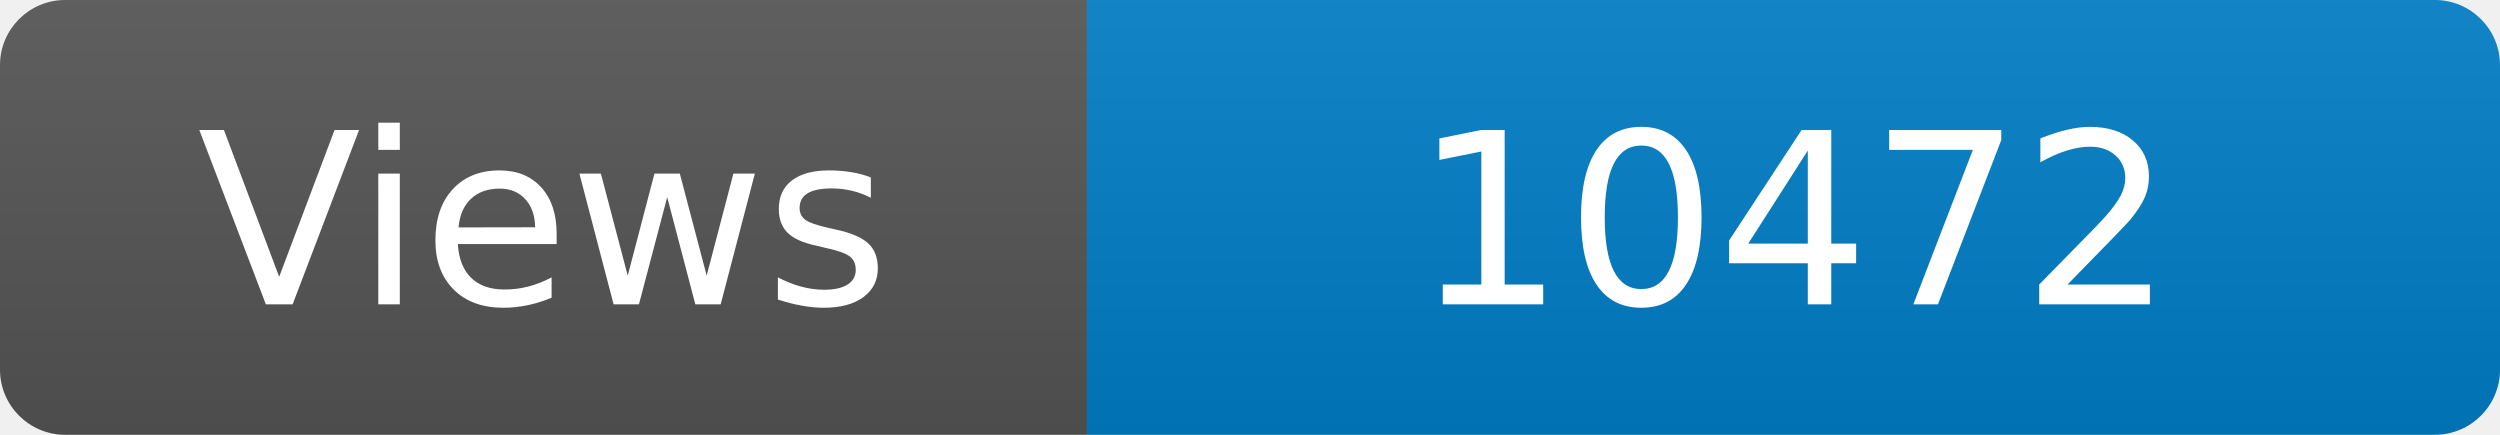
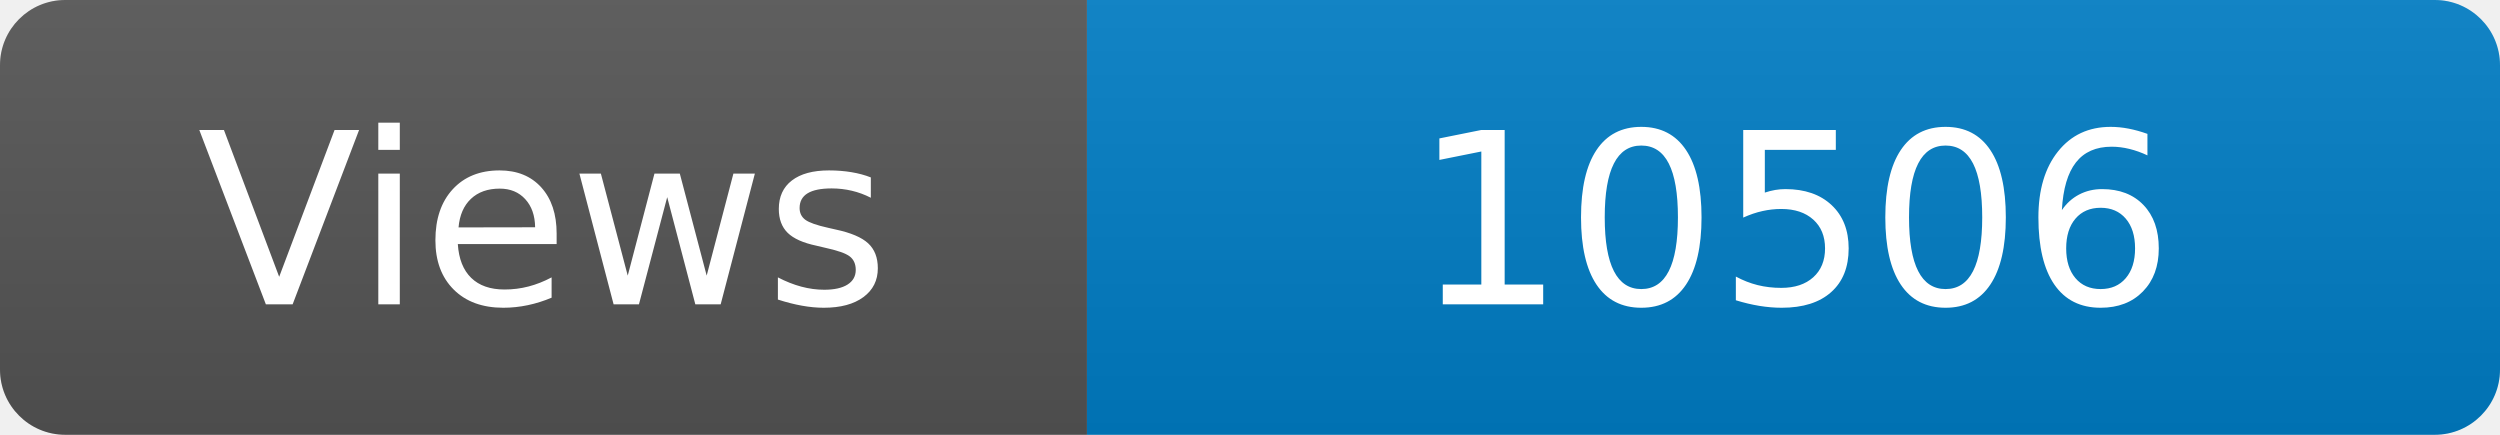
<svg xmlns="http://www.w3.org/2000/svg" width="115" height="20" role="img" aria-label="Maintained?: yes">
  <linearGradient id="s" x2="0" y2="100%">
    <stop offset="0" stop-color="#bbb" stop-opacity=".1" />
    <stop offset="1" stop-opacity=".1" />
  </linearGradient>
  <clipPath id="r">
    <rect width="115" height="20" rx="3" fill="#fff" />
  </clipPath>
  <g clip-path="url(#r)">
    <rect width="50" height="20" fill="#555" />
    <rect x="50" width="160" height="20" fill="#007ec6" />
    <rect width="115" height="20" fill="url(#s)" />
  </g>
  <g fill="#fff" text-anchor="middle" font-family="Verdana,Geneva,DejaVu Sans,sans-serif" font-size="110">
    <text x="250" y="140" transform="scale(.1)" fill="#fff">Views</text>
-     <text x="825" y="140" transform="scale(.1)" fill="#fff">10472</text>
+     <text x="825" y="140" transform="scale(.1)" fill="#fff">10506</text>
  </g>
</svg>
